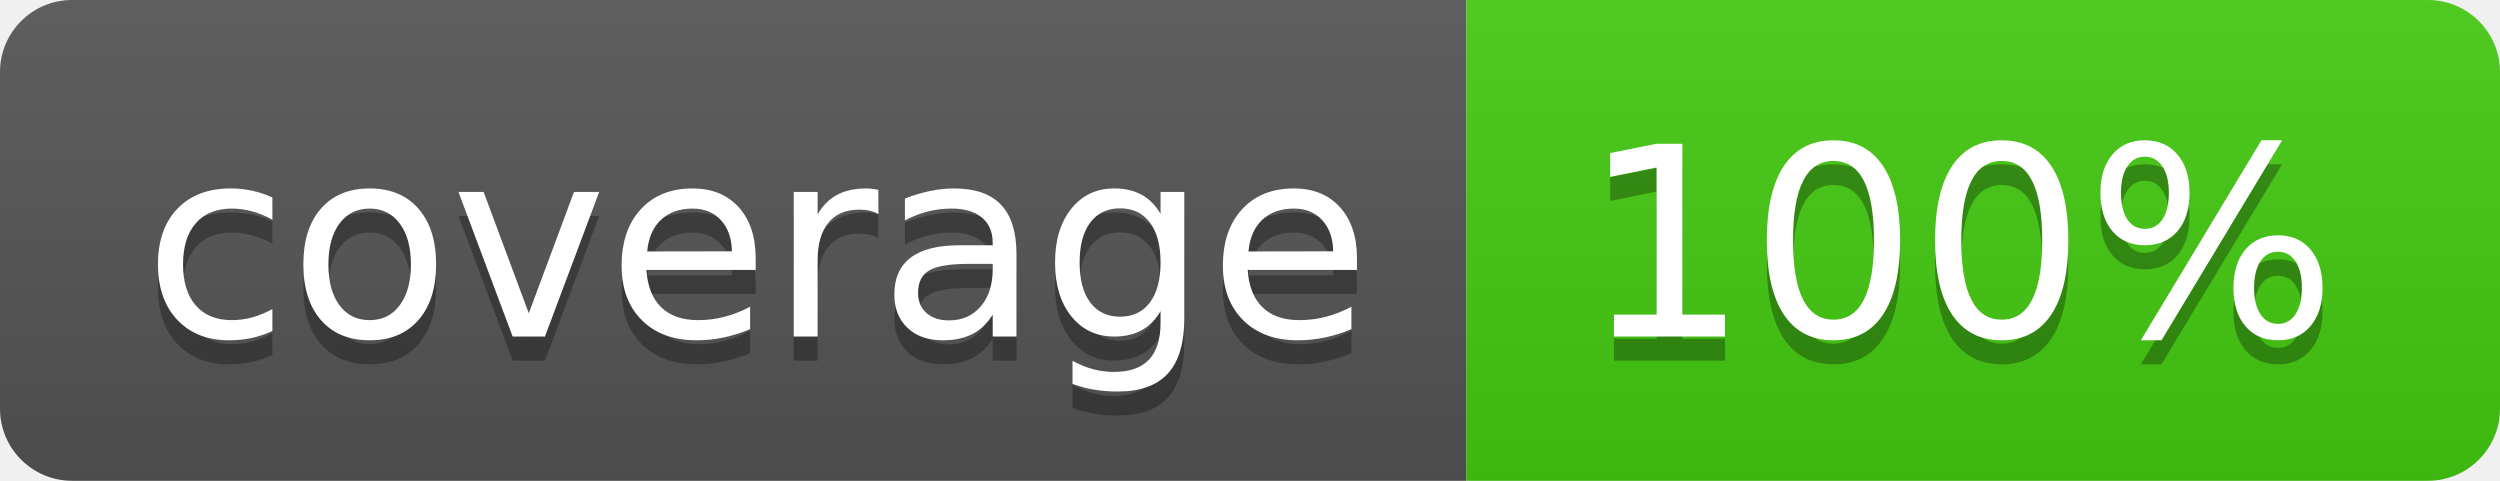
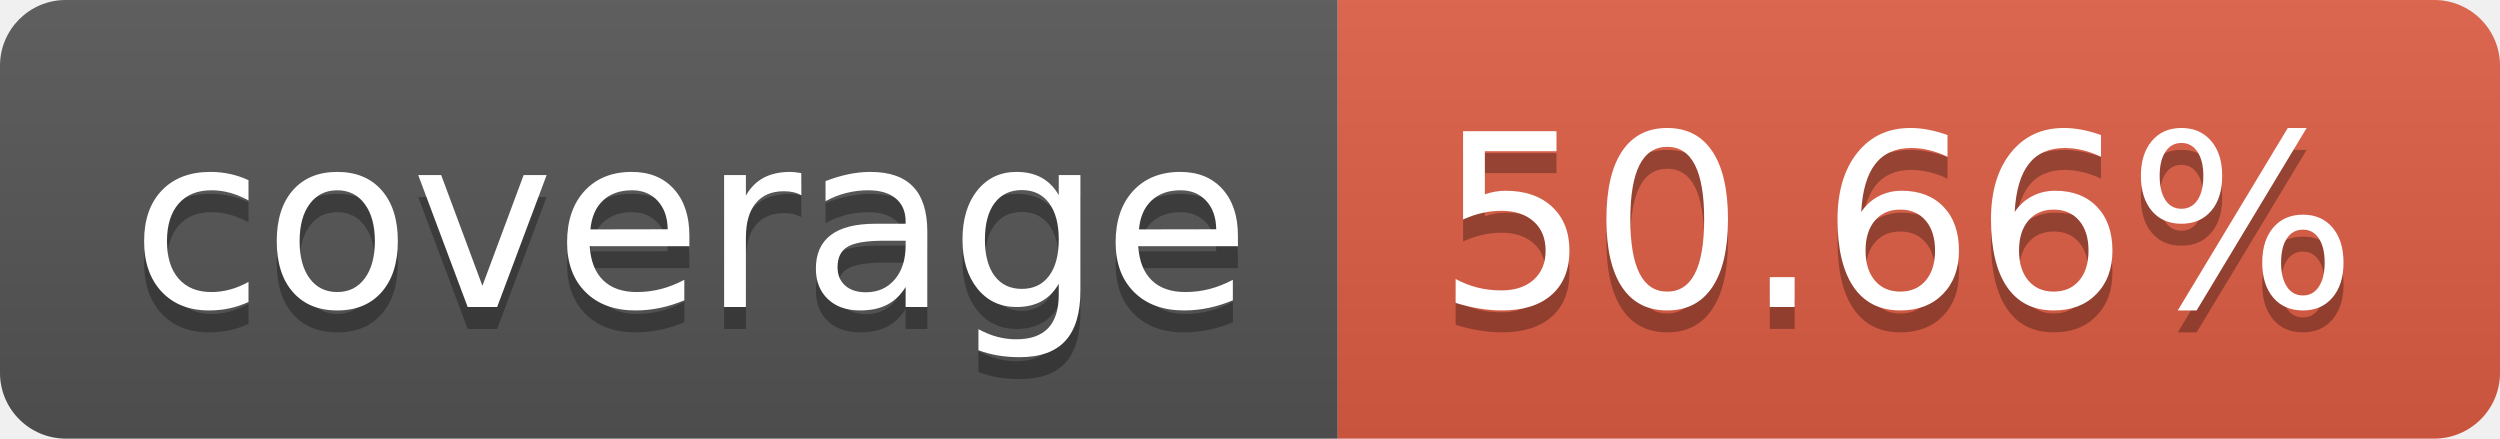
- <svg xmlns="http://www.w3.org/2000/svg" width="104" height="20" role="img" aria-label="coverage: 100%">
+ <svg xmlns="http://www.w3.org/2000/svg" width="114" height="20" role="img" aria-label="coverage: 50.66%">
  <linearGradient id="s" x2="0" y2="100%">
    <stop offset="0" stop-color="#bbb" stop-opacity=".1" />
    <stop offset="1" stop-opacity=".1" />
  </linearGradient>
  <clipPath id="r">
-     <rect width="104" height="20" rx="3" fill="#fff" />
+     <rect width="114" height="20" rx="3" fill="#fff" />
  </clipPath>
  <g clip-path="url(#r)">
    <rect width="61" height="20" fill="#555" />
-     <rect x="61" width="43" height="20" fill="#4c1" />
-     <rect width="104" height="20" fill="url(#s)" />
+     <rect x="61" width="53" height="20" fill="#e05d44" />
+     <rect width="114" height="20" fill="url(#s)" />
  </g>
  <g fill="#fff" text-anchor="middle" font-family="Verdana,Geneva,DejaVu Sans,sans-serif" text-rendering="geometricPrecision" font-size="110">
    <text aria-hidden="true" x="315" y="150" fill="#010101" fill-opacity=".3" transform="scale(.1)" textLength="510">coverage</text>
    <text x="315" y="140" transform="scale(.1)" fill="#fff" textLength="510">coverage</text>
-     <text aria-hidden="true" x="815" y="150" fill="#010101" fill-opacity=".3" transform="scale(.1)" textLength="330">100%</text>
-     <text x="815" y="140" transform="scale(.1)" fill="#fff" textLength="330">100%</text>
+     <text aria-hidden="true" x="865" y="150" fill="#010101" fill-opacity=".3" transform="scale(.1)" textLength="430">50.66%</text>
+     <text x="865" y="140" transform="scale(.1)" fill="#fff" textLength="430">50.66%</text>
  </g>
</svg>
